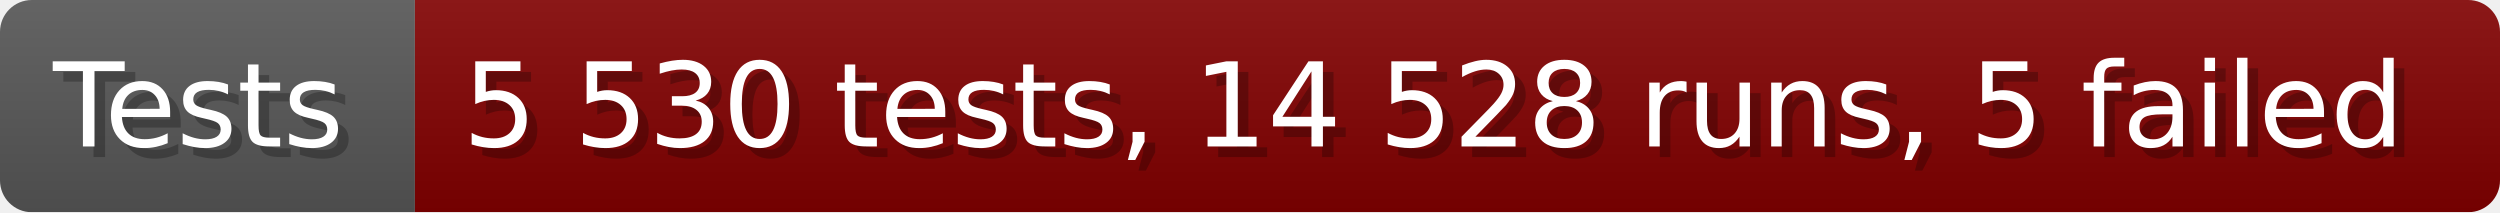
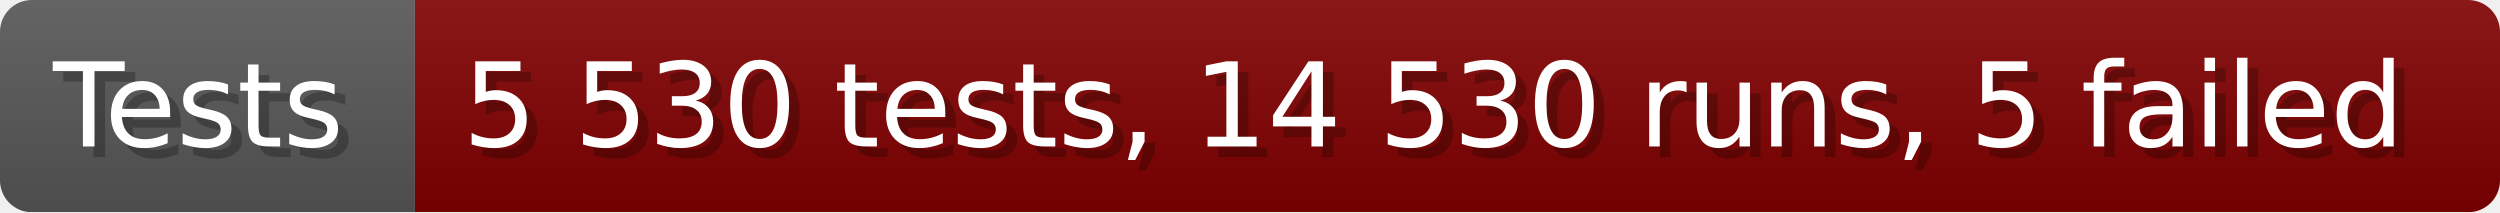
- <svg xmlns="http://www.w3.org/2000/svg" width="235.6" height="20" viewBox="0 0 2356 200" role="img" aria-label="Tests: 5 530 tests, 14 528 runs, 5 failed">
+ <svg xmlns="http://www.w3.org/2000/svg" width="235.6" height="20" viewBox="0 0 2356 200" role="img" aria-label="Tests: 5 530 tests, 14 530 runs, 5 failed">
  <linearGradient id="a" x2="0" y2="100%">
    <stop offset="0" stop-opacity=".1" stop-color="#EEE" />
    <stop offset="1" stop-opacity=".1" />
  </linearGradient>
  <mask id="m">
    <rect width="2356" height="200" rx="30" fill="#FFF" />
  </mask>
  <g mask="url(#m)">
    <rect width="391" height="200" fill="#555" />
    <rect width="1965" height="200" fill="#800000" x="391" />
    <rect width="2356" height="200" fill="url(#a)" />
  </g>
  <g aria-hidden="true" fill="#fff" text-anchor="start" font-family="Verdana,DejaVu Sans,sans-serif" font-size="110">
    <text x="60" y="148" textLength="291" fill="#000" opacity="0.25">Tests</text>
    <text x="50" y="138" textLength="291">Tests</text>
-     <text x="446" y="148" textLength="1865" fill="#000" opacity="0.25">5 530 tests, 14 528 runs, 5 failed</text>
-     <text x="436" y="138" textLength="1865">5 530 tests, 14 528 runs, 5 failed</text>
+     <text x="446" y="148" textLength="1865" fill="#000" opacity="0.25">5 530 tests, 14 530 runs, 5 failed</text>
+     <text x="436" y="138" textLength="1865">5 530 tests, 14 530 runs, 5 failed</text>
  </g>
</svg>
